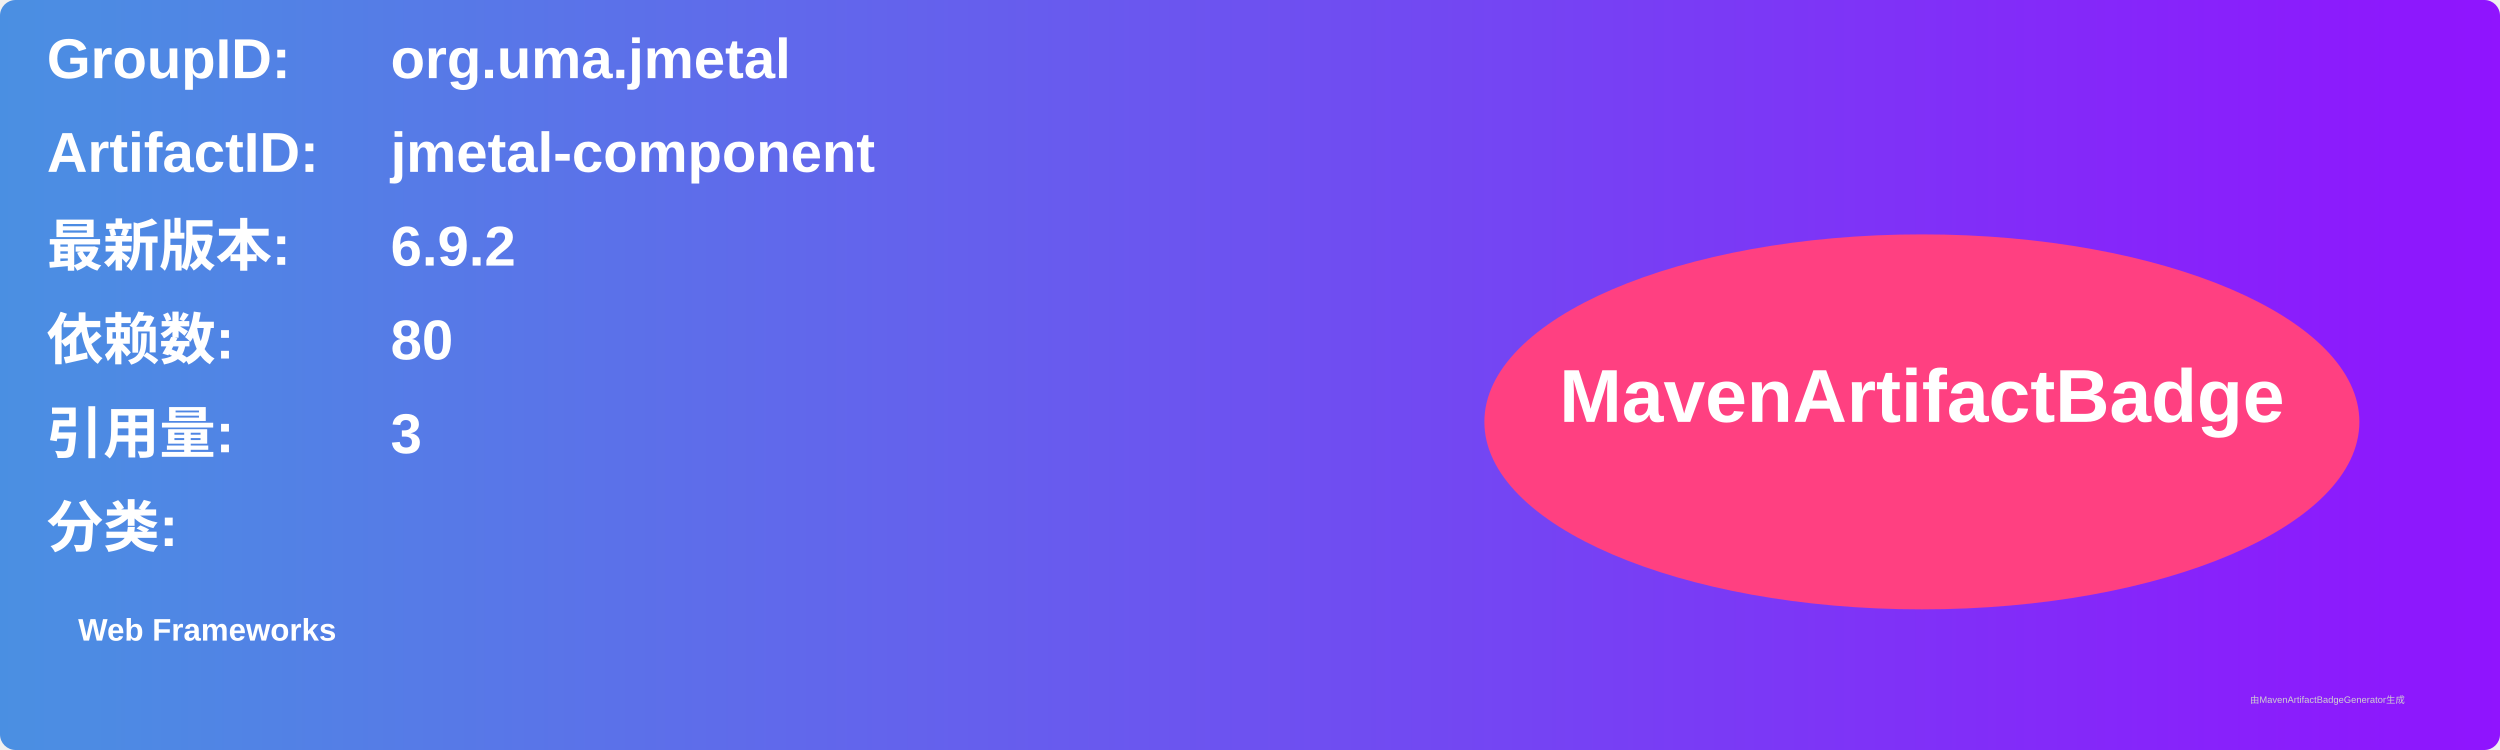
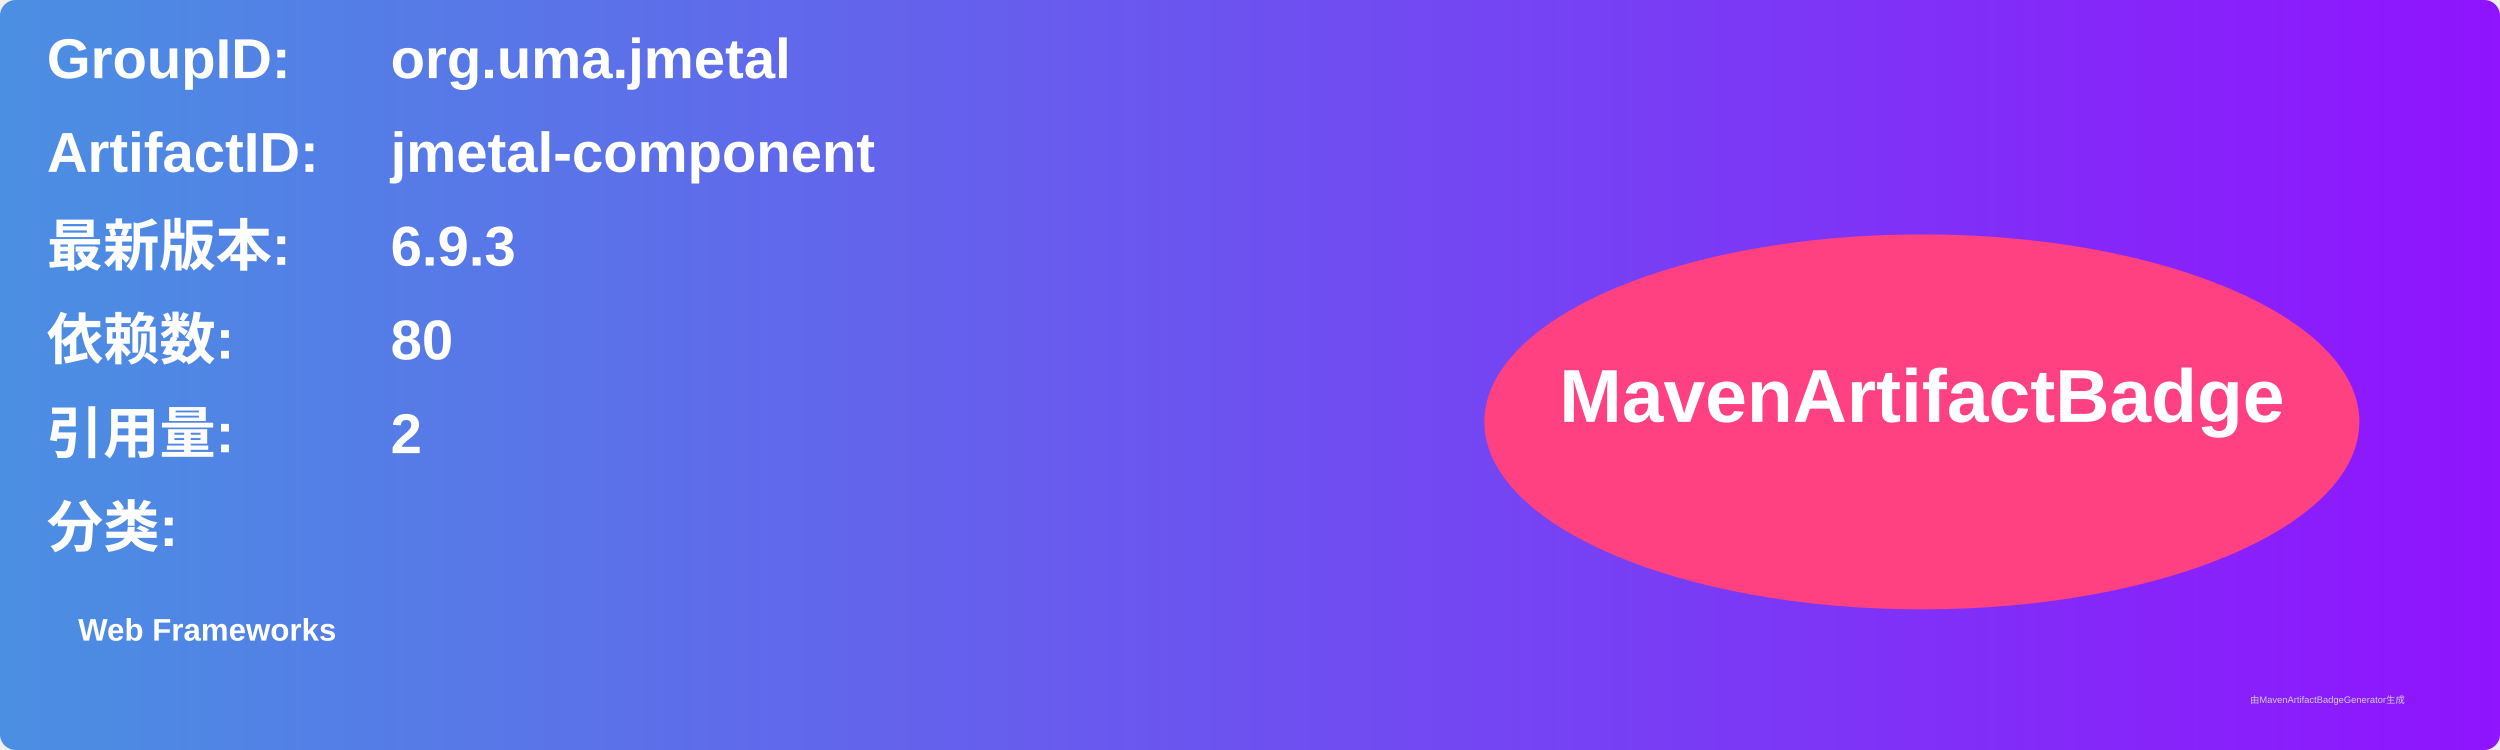
<svg xmlns="http://www.w3.org/2000/svg" width="800" height="240" viewBox="0 0 800 240">
  <linearGradient id="grad" x1="0%" y1="0%" x2="100%" y2="0%">
    <stop offset="0%" stop-color="#4a90e2" />
    <stop offset="100%" stop-color="#9013fe" />
  </linearGradient>
  <rect width="100%" height="100%" rx="5" ry="5" fill="url(#grad)" />
  <g transform="translate(15, 15)">
    <text x="0" y="10" font-family="Arial" font-size="18" fill="white" font-weight="bold" width="260">GroupID:</text>
    <text x="110" y="10" font-family="Arial" font-size="18" fill="white" font-weight="bold" width="460">org.uma.jmetal</text>
    <text x="0" y="40" font-family="Arial" font-size="18" fill="white" font-weight="bold" width="260">ArtifactID:</text>
    <text x="110" y="40" font-family="Arial" font-size="18" fill="white" font-weight="bold" width="460">jmetal-component</text>
    <text x="0" y="70" font-family="Arial" font-size="18" fill="white" font-weight="bold">最新版本:</text>
    <text x="110" y="70" font-family="Arial" font-size="18" fill="white" font-weight="bold">
-       <tspan font-weight="bold">6.9.2</tspan>
+       <tspan font-weight="bold">6.9.3</tspan>
    </text>
    <text x="0" y="100" font-family="Arial" font-size="18" fill="white" font-weight="bold">依赖数: </text>
    <text x="110" y="100" font-family="Arial" font-size="18" fill="white">
      <tspan font-weight="bold">80</tspan>
    </text>
    <text x="0" y="130" font-family="Arial" font-size="18" fill="white" font-weight="bold">引用量: </text>
    <text x="110" y="130" font-family="Arial" font-size="18" fill="white">
-       <tspan font-weight="bold">3</tspan>
+       <tspan font-weight="bold">2</tspan>
    </text>
    <text x="0" y="160" font-family="Arial" font-size="18" fill="white" font-weight="bold">分类:</text>
    <text x="10" y="190" font-family="Arial" font-size="10" fill="white">
      <tspan font-weight="bold">Web Frameworks</tspan>
    </text>
    <ellipse cx="600" cy="120" rx="140" ry="60" fill="#ff4081" />
    <text x="600" y="120" text-anchor="middle" font-family="Arial" font-size="24" fill="white" font-weight="bold">MavenArtifactBadge</text>
  </g>
  <text x="720" y="225" font-family="Arial" font-size="3" fill="#d0d0d0">由MavenArtifactBadgeGenerator生成</text>
</svg>
